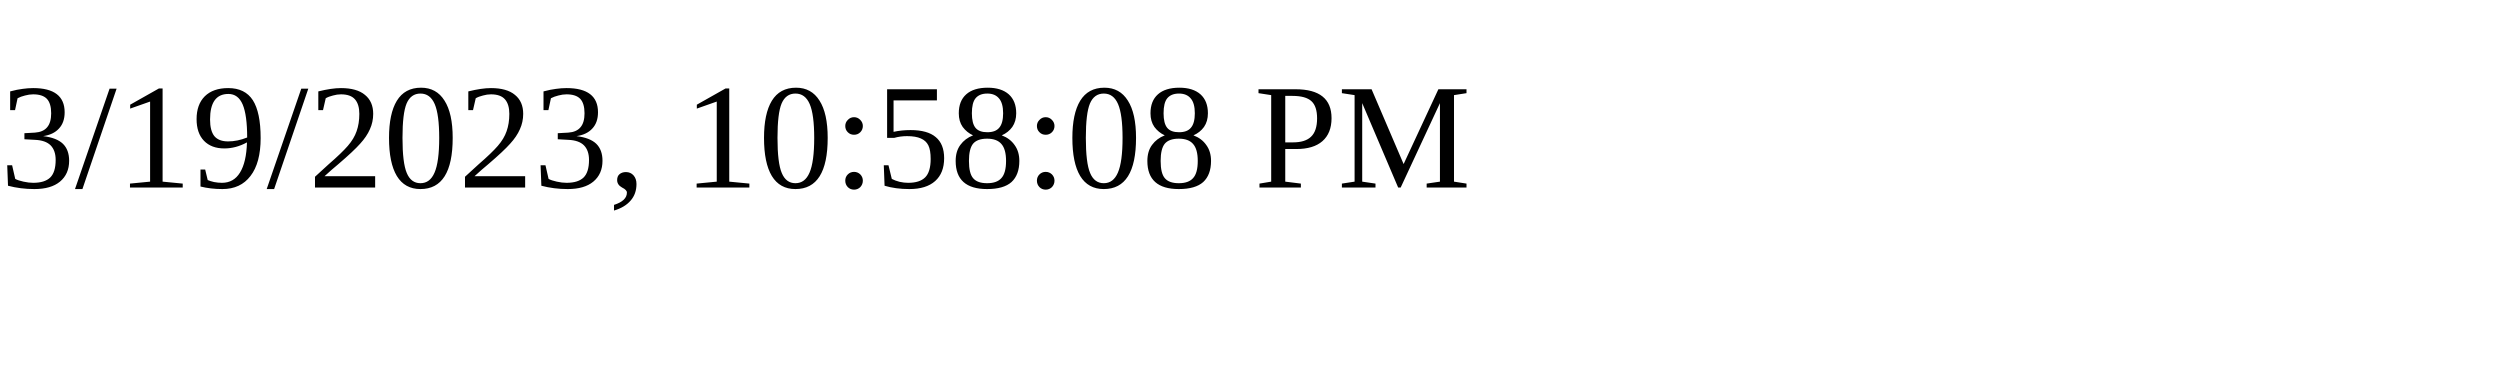
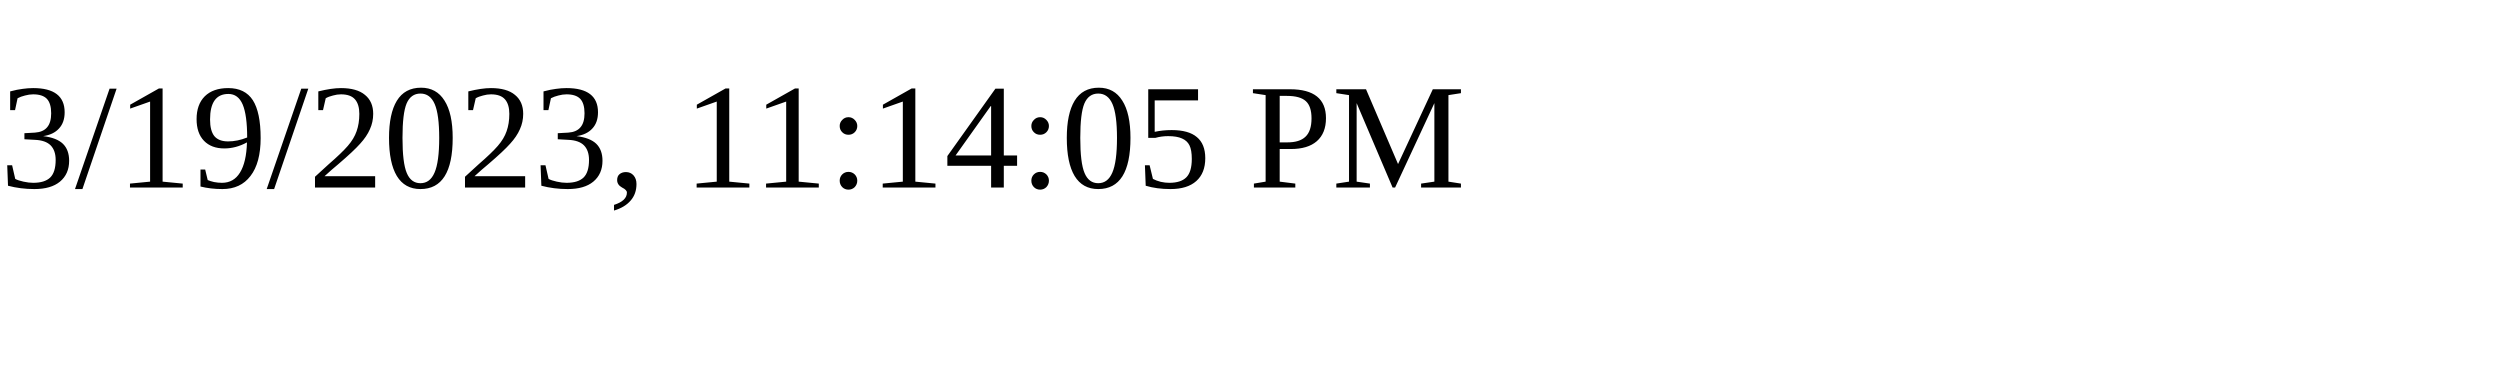
<svg xmlns="http://www.w3.org/2000/svg" height="30" width="200">
-   <text x="0" y="15">3/19/2023, 10:58:08 PM</text>
+   <text x="0" y="15">3/19/2023, 11:14:05 PM</text>
</svg>
